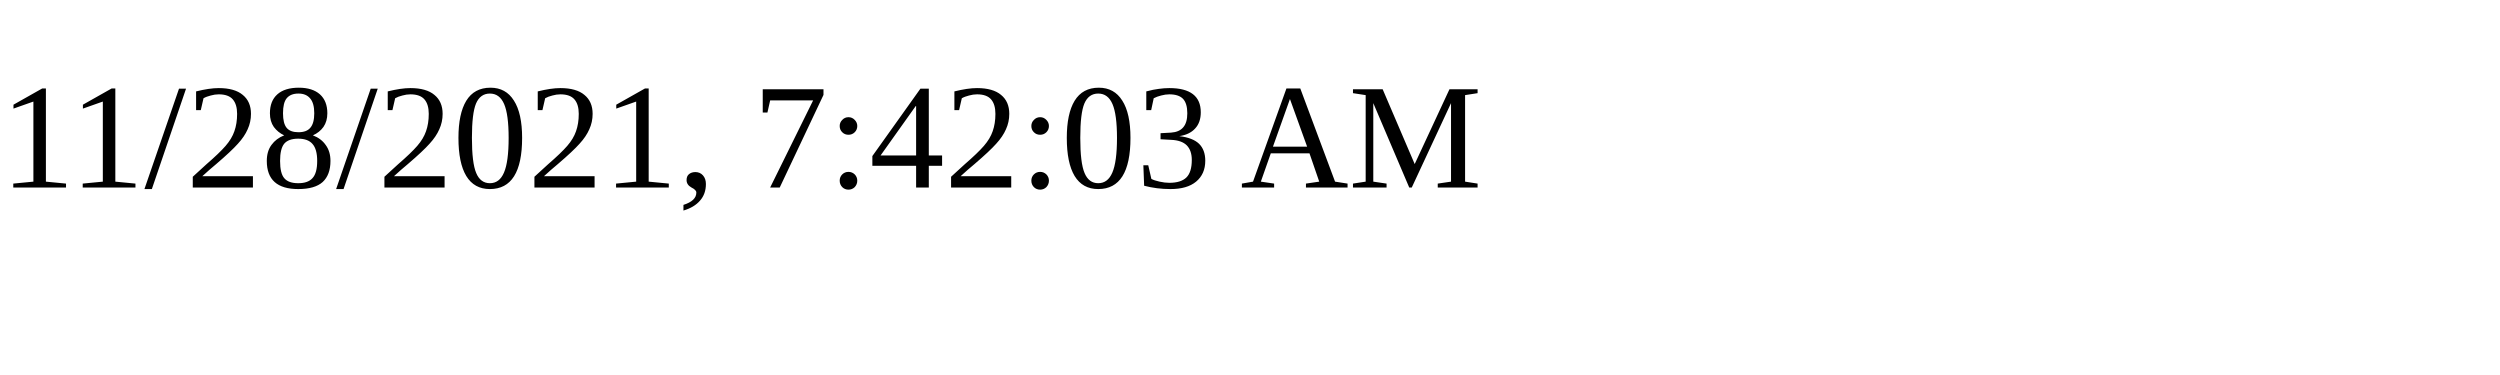
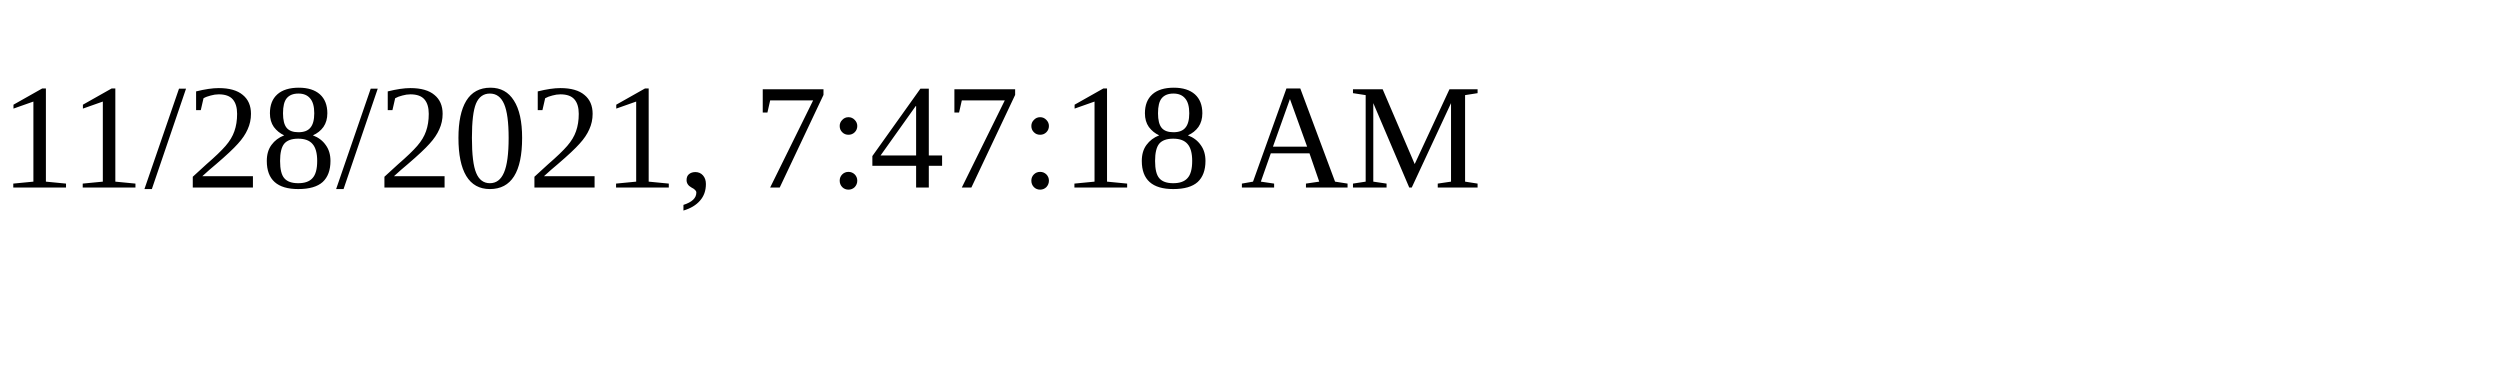
<svg xmlns="http://www.w3.org/2000/svg" height="30" width="200">
-   <text x="0" y="15">11/28/2021, 7:42:03 AM</text>
+   <text x="0" y="15">11/28/2021, 7:47:18 AM</text>
</svg>
